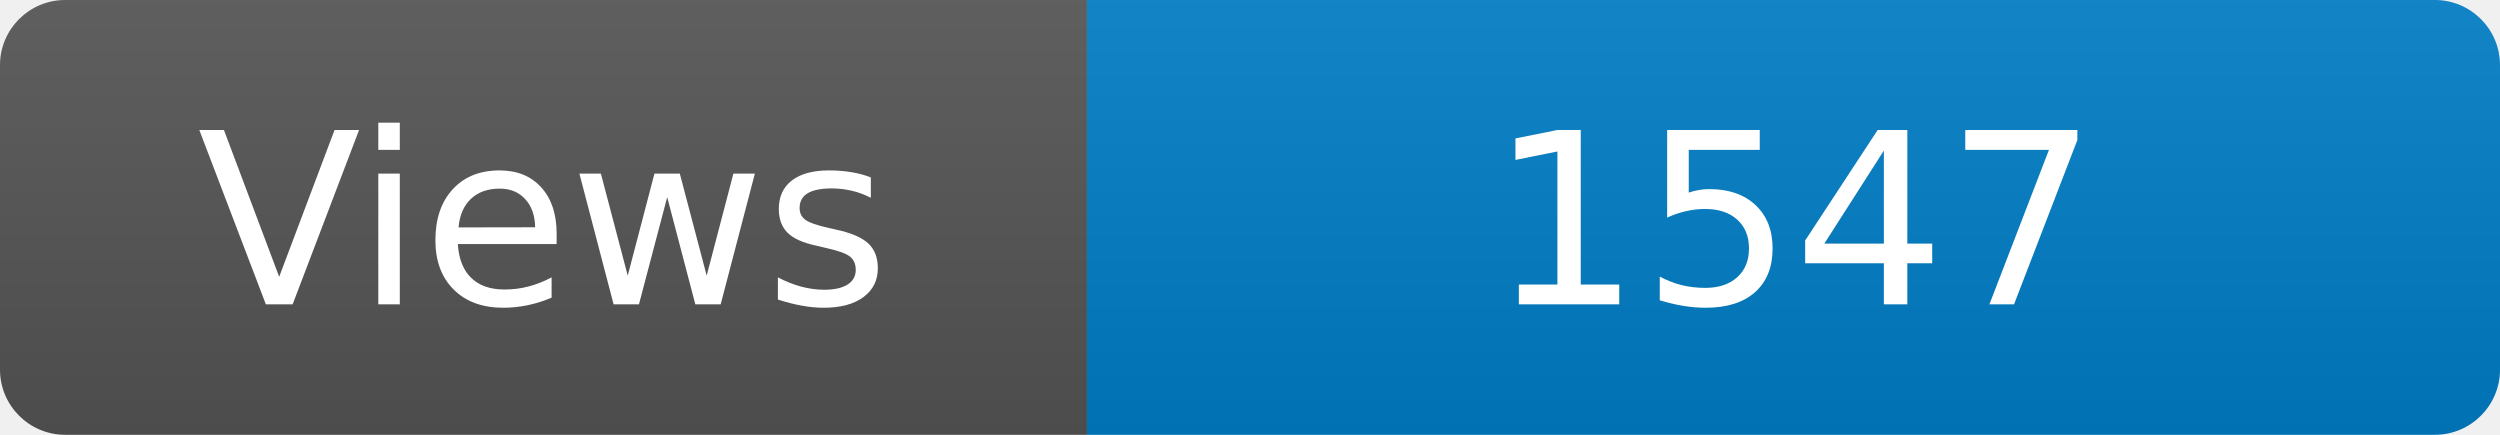
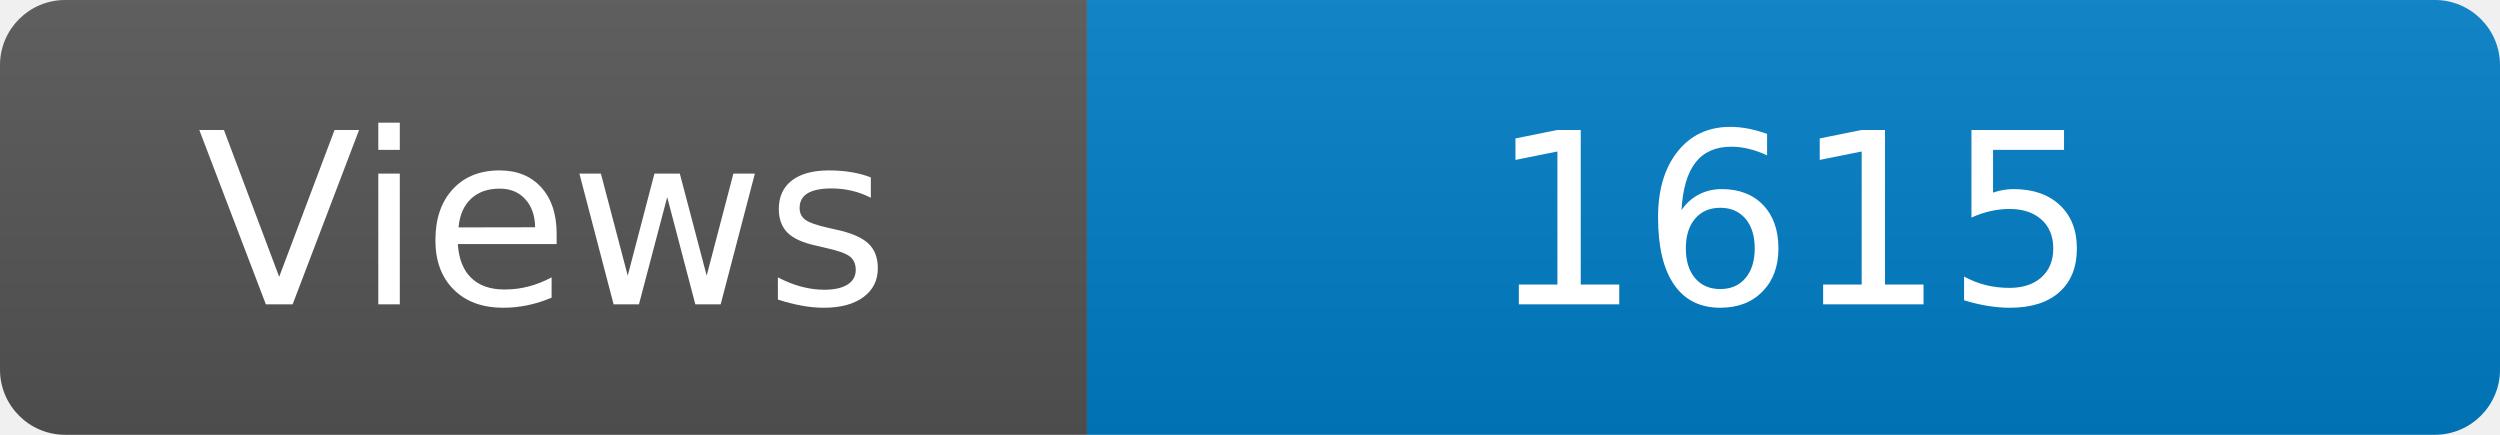
<svg xmlns="http://www.w3.org/2000/svg" width="115" height="20" role="img" aria-label="Maintained?: yes">
  <linearGradient id="s" x2="0" y2="100%">
    <stop offset="0" stop-color="#bbb" stop-opacity=".1" />
    <stop offset="1" stop-opacity=".1" />
  </linearGradient>
  <clipPath id="r">
    <rect width="115" height="20" rx="3" fill="#fff" />
  </clipPath>
  <g clip-path="url(#r)">
    <rect width="50" height="20" fill="#555" />
    <rect x="50" width="160" height="20" fill="#007ec6" />
    <rect width="115" height="20" fill="url(#s)" />
  </g>
  <g fill="#fff" text-anchor="middle" font-family="Verdana,Geneva,DejaVu Sans,sans-serif" font-size="110">
    <text x="250" y="140" transform="scale(.1)" fill="#fff">Views</text>
-     <text x="825" y="140" transform="scale(.1)" fill="#fff">1547</text>
+     <text x="825" y="140" transform="scale(.1)" fill="#fff">1615</text>
  </g>
</svg>
